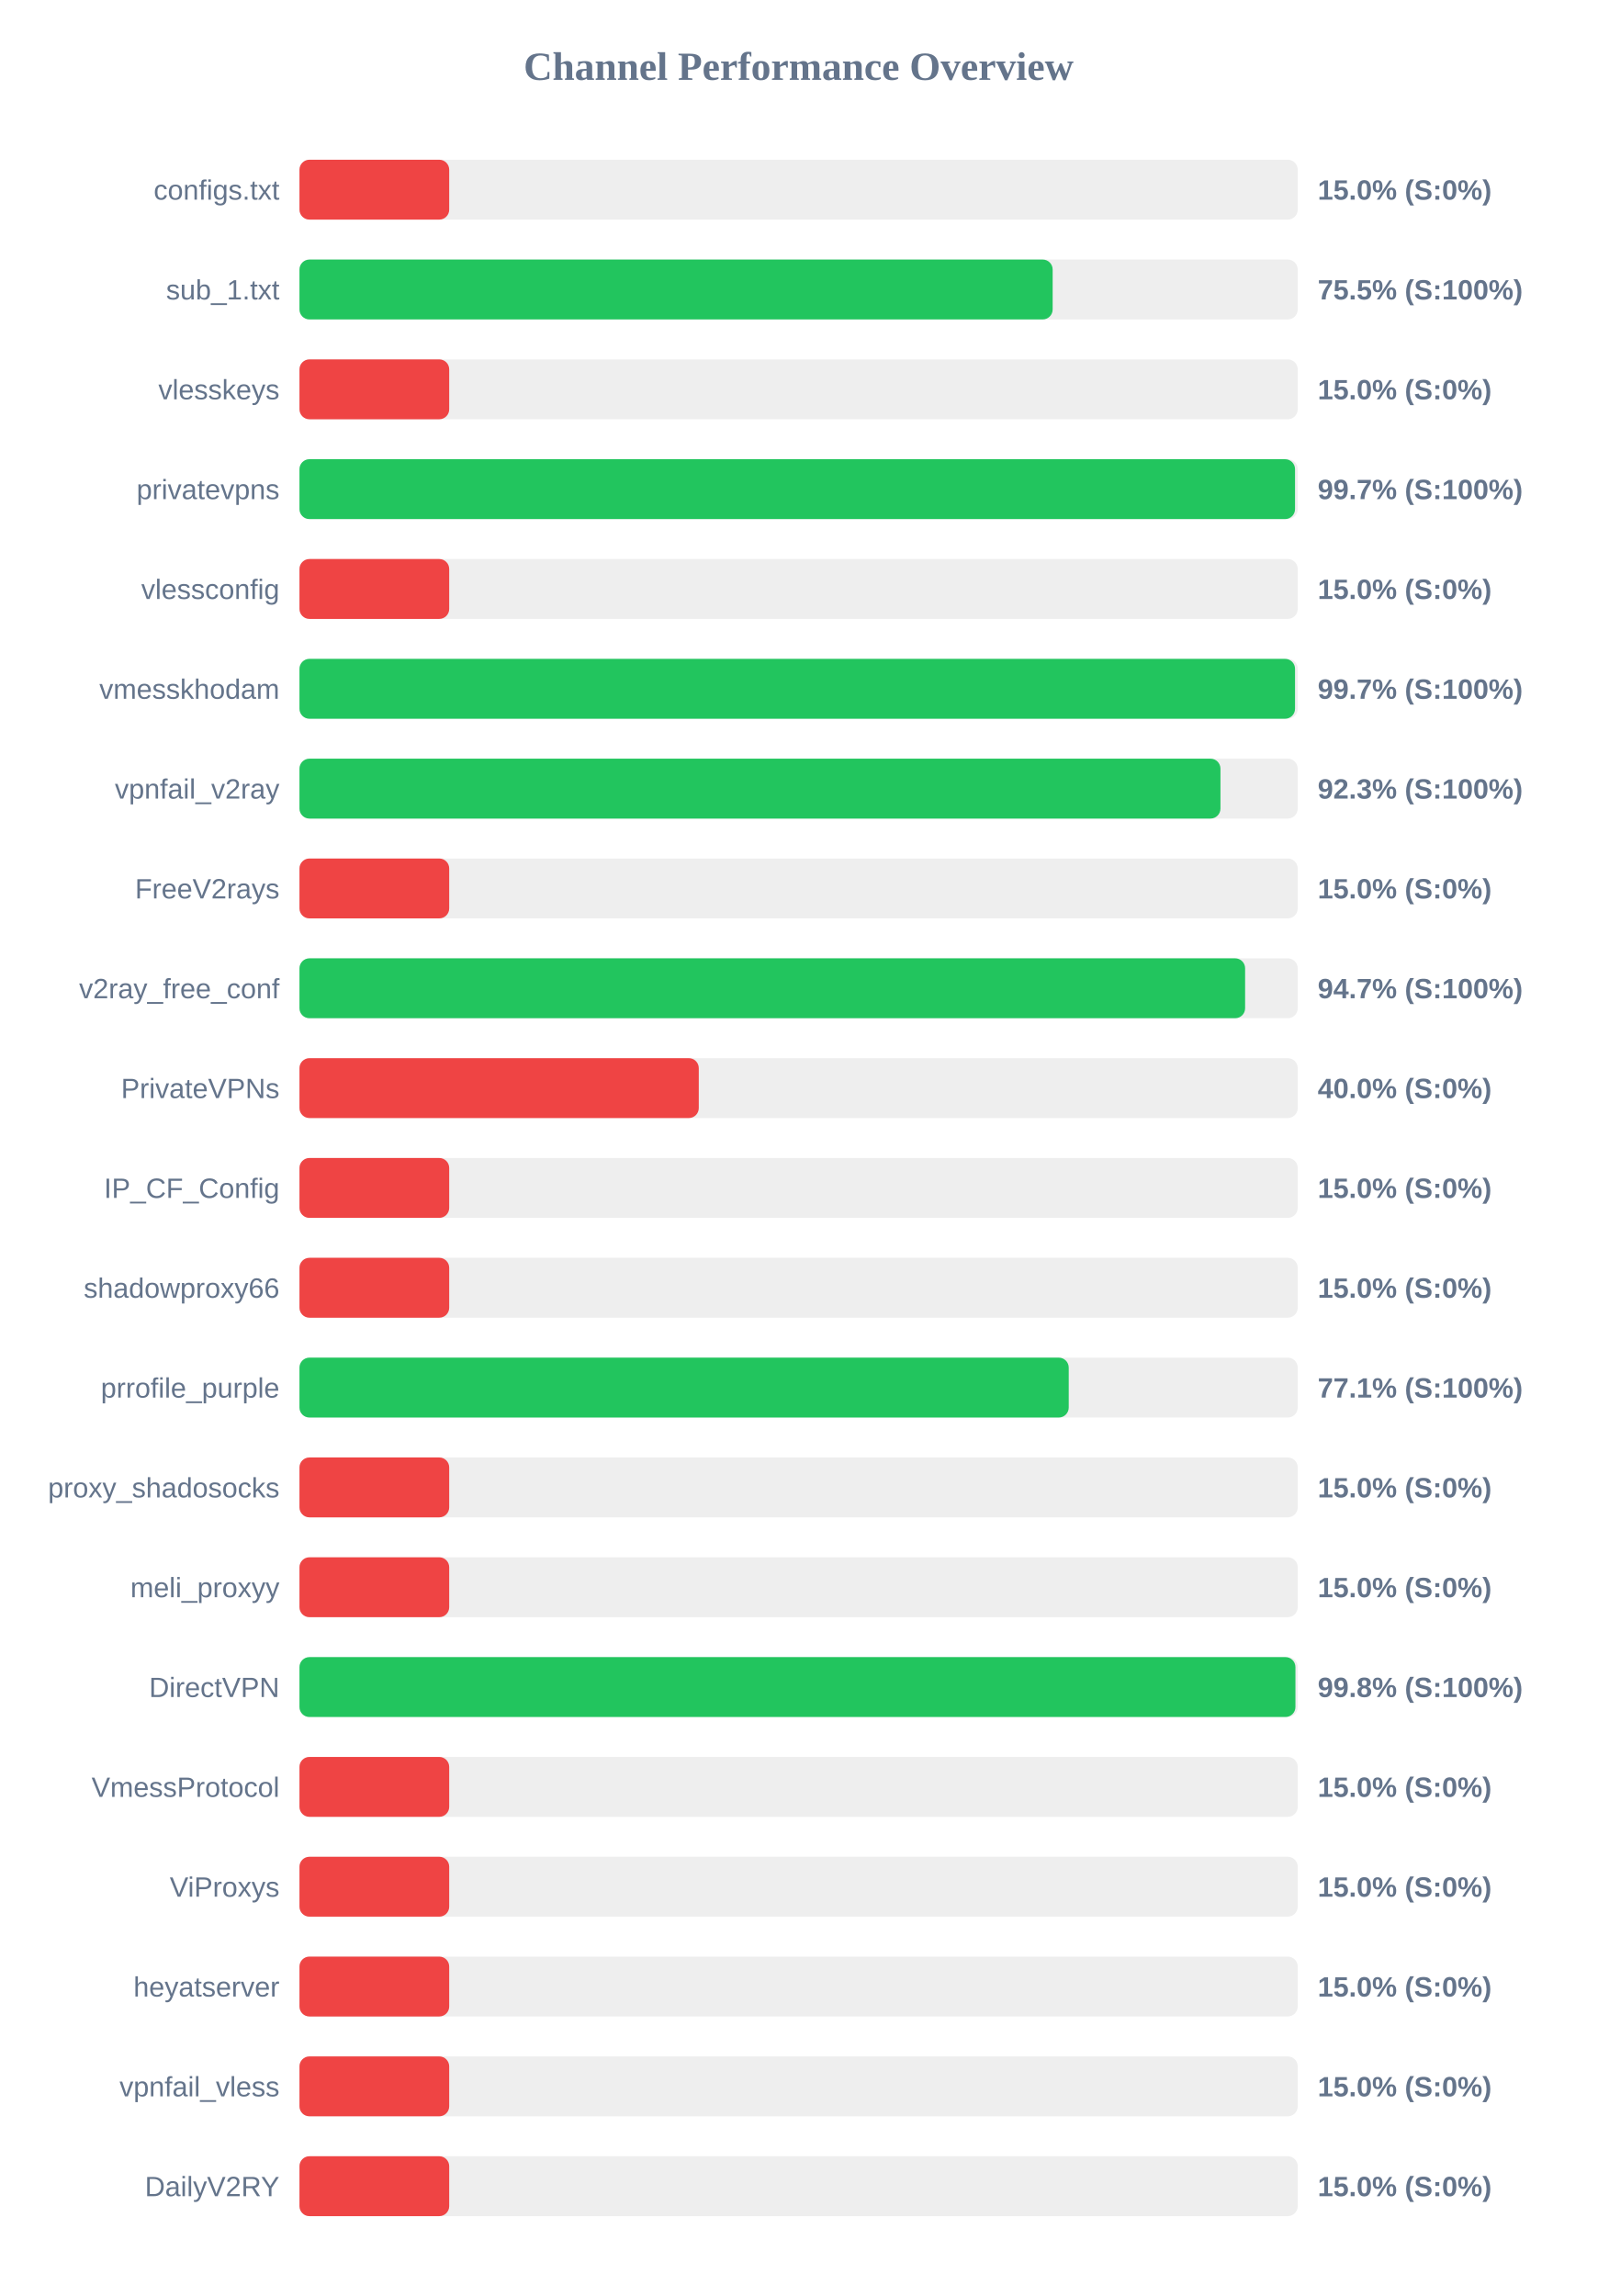
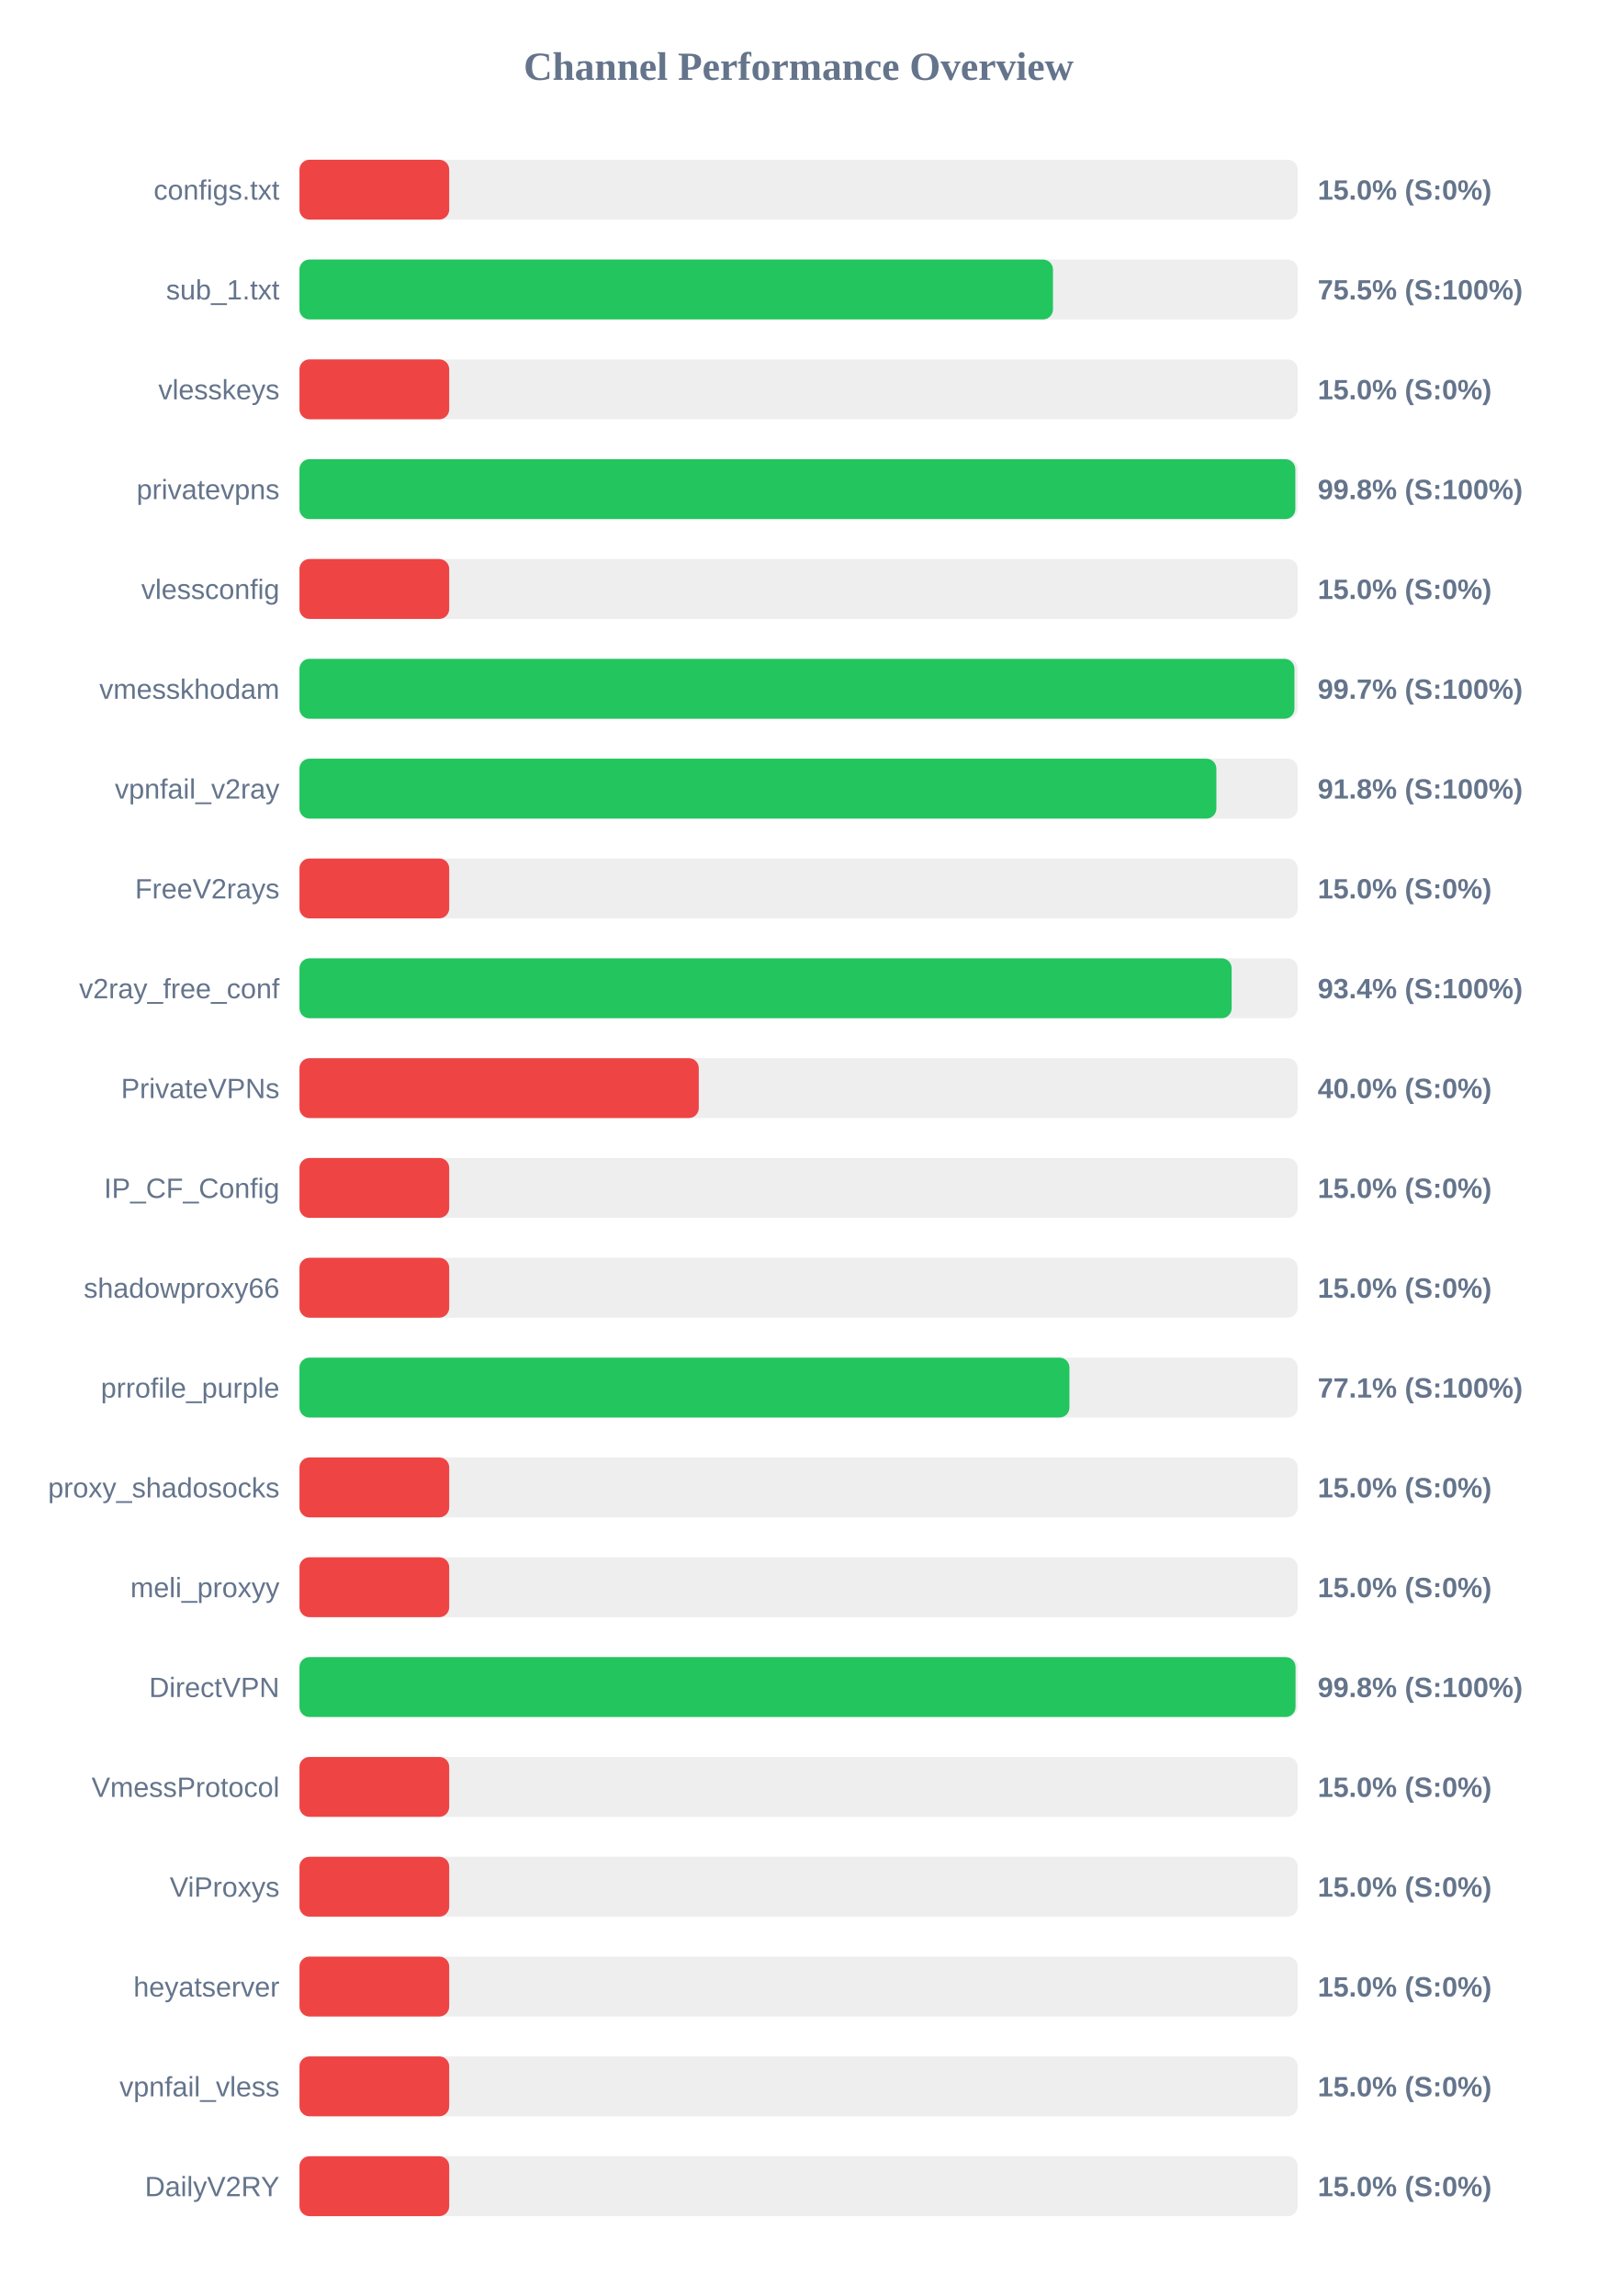
<svg xmlns="http://www.w3.org/2000/svg" width="800" height="1150" version="1.1">
  <style>
        .row { font: 14px Arial; fill: #64748b; }
        .score { font: bold 14px Arial; fill: #64748b; }
    </style>
  <text x="400" y="40" text-anchor="middle" font-size="20px" font-weight="bold" fill="#64748b">Channel Performance Overview</text>
  <rect x="150" y="80" width="500" height="30" fill="#eee" rx="5" />
  <rect x="150" y="80" width="75.0" height="30" fill="#ef4444" rx="5" />
  <text x="140" y="100" text-anchor="end" class="row">configs.txt</text>
  <text x="660" y="100" text-anchor="start" class="score">15.0% (S:0%)</text>
  <rect x="150" y="130" width="500" height="30" fill="#eee" rx="5" />
-   <rect x="150" y="130" width="377.25" height="30" fill="#22c55e" rx="5" />
+   <rect x="150" y="130" width="377.4" height="30" fill="#22c55e" rx="5" />
  <text x="140" y="150" text-anchor="end" class="row">sub_1.txt</text>
  <text x="660" y="150" text-anchor="start" class="score">75.5% (S:100%)</text>
  <rect x="150" y="180" width="500" height="30" fill="#eee" rx="5" />
  <rect x="150" y="180" width="75.0" height="30" fill="#ef4444" rx="5" />
  <text x="140" y="200" text-anchor="end" class="row">vlesskeys</text>
  <text x="660" y="200" text-anchor="start" class="score">15.0% (S:0%)</text>
  <rect x="150" y="230" width="500" height="30" fill="#eee" rx="5" />
-   <rect x="150" y="230" width="498.65" height="30" fill="#22c55e" rx="5" />
+   <rect x="150" y="230" width="498.8" height="30" fill="#22c55e" rx="5" />
  <text x="140" y="250" text-anchor="end" class="row">privatevpns</text>
-   <text x="660" y="250" text-anchor="start" class="score">99.7% (S:100%)</text>
+   <text x="660" y="250" text-anchor="start" class="score">99.8% (S:100%)</text>
  <rect x="150" y="280" width="500" height="30" fill="#eee" rx="5" />
  <rect x="150" y="280" width="75.0" height="30" fill="#ef4444" rx="5" />
  <text x="140" y="300" text-anchor="end" class="row">vlessconfig</text>
  <text x="660" y="300" text-anchor="start" class="score">15.0% (S:0%)</text>
  <rect x="150" y="330" width="500" height="30" fill="#eee" rx="5" />
-   <rect x="150" y="330" width="498.65" height="30" fill="#22c55e" rx="5" />
+   <rect x="150" y="330" width="498.35" height="30" fill="#22c55e" rx="5" />
  <text x="140" y="350" text-anchor="end" class="row">vmesskhodam</text>
  <text x="660" y="350" text-anchor="start" class="score">99.7% (S:100%)</text>
  <rect x="150" y="380" width="500" height="30" fill="#eee" rx="5" />
-   <rect x="150" y="380" width="461.3" height="30" fill="#22c55e" rx="5" />
+   <rect x="150" y="380" width="459.25" height="30" fill="#22c55e" rx="5" />
  <text x="140" y="400" text-anchor="end" class="row">vpnfail_v2ray</text>
-   <text x="660" y="400" text-anchor="start" class="score">92.3% (S:100%)</text>
+   <text x="660" y="400" text-anchor="start" class="score">91.8% (S:100%)</text>
  <rect x="150" y="430" width="500" height="30" fill="#eee" rx="5" />
  <rect x="150" y="430" width="75.0" height="30" fill="#ef4444" rx="5" />
  <text x="140" y="450" text-anchor="end" class="row">FreeV2rays</text>
  <text x="660" y="450" text-anchor="start" class="score">15.0% (S:0%)</text>
  <rect x="150" y="480" width="500" height="30" fill="#eee" rx="5" />
-   <rect x="150" y="480" width="473.65" height="30" fill="#22c55e" rx="5" />
+   <rect x="150" y="480" width="466.9" height="30" fill="#22c55e" rx="5" />
  <text x="140" y="500" text-anchor="end" class="row">v2ray_free_conf</text>
-   <text x="660" y="500" text-anchor="start" class="score">94.7% (S:100%)</text>
+   <text x="660" y="500" text-anchor="start" class="score">93.4% (S:100%)</text>
  <rect x="150" y="530" width="500" height="30" fill="#eee" rx="5" />
  <rect x="150" y="530" width="200.0" height="30" fill="#ef4444" rx="5" />
  <text x="140" y="550" text-anchor="end" class="row">PrivateVPNs</text>
  <text x="660" y="550" text-anchor="start" class="score">40.0% (S:0%)</text>
  <rect x="150" y="580" width="500" height="30" fill="#eee" rx="5" />
  <rect x="150" y="580" width="75.0" height="30" fill="#ef4444" rx="5" />
  <text x="140" y="600" text-anchor="end" class="row">IP_CF_Config</text>
  <text x="660" y="600" text-anchor="start" class="score">15.0% (S:0%)</text>
  <rect x="150" y="630" width="500" height="30" fill="#eee" rx="5" />
  <rect x="150" y="630" width="75.0" height="30" fill="#ef4444" rx="5" />
  <text x="140" y="650" text-anchor="end" class="row">shadowproxy66</text>
  <text x="660" y="650" text-anchor="start" class="score">15.0% (S:0%)</text>
  <rect x="150" y="680" width="500" height="30" fill="#eee" rx="5" />
-   <rect x="150" y="680" width="385.3" height="30" fill="#22c55e" rx="5" />
+   <rect x="150" y="680" width="385.65" height="30" fill="#22c55e" rx="5" />
  <text x="140" y="700" text-anchor="end" class="row">prrofile_purple</text>
  <text x="660" y="700" text-anchor="start" class="score">77.1% (S:100%)</text>
  <rect x="150" y="730" width="500" height="30" fill="#eee" rx="5" />
  <rect x="150" y="730" width="75.0" height="30" fill="#ef4444" rx="5" />
  <text x="140" y="750" text-anchor="end" class="row">proxy_shadosocks</text>
  <text x="660" y="750" text-anchor="start" class="score">15.0% (S:0%)</text>
  <rect x="150" y="780" width="500" height="30" fill="#eee" rx="5" />
  <rect x="150" y="780" width="75.0" height="30" fill="#ef4444" rx="5" />
  <text x="140" y="800" text-anchor="end" class="row">meli_proxyy</text>
  <text x="660" y="800" text-anchor="start" class="score">15.0% (S:0%)</text>
  <rect x="150" y="830" width="500" height="30" fill="#eee" rx="5" />
-   <rect x="150" y="830" width="498.85" height="30" fill="#22c55e" rx="5" />
+   <rect x="150" y="830" width="498.9" height="30" fill="#22c55e" rx="5" />
  <text x="140" y="850" text-anchor="end" class="row">DirectVPN</text>
  <text x="660" y="850" text-anchor="start" class="score">99.8% (S:100%)</text>
  <rect x="150" y="880" width="500" height="30" fill="#eee" rx="5" />
  <rect x="150" y="880" width="75.0" height="30" fill="#ef4444" rx="5" />
  <text x="140" y="900" text-anchor="end" class="row">VmessProtocol</text>
  <text x="660" y="900" text-anchor="start" class="score">15.0% (S:0%)</text>
  <rect x="150" y="930" width="500" height="30" fill="#eee" rx="5" />
  <rect x="150" y="930" width="75.0" height="30" fill="#ef4444" rx="5" />
  <text x="140" y="950" text-anchor="end" class="row">ViProxys</text>
  <text x="660" y="950" text-anchor="start" class="score">15.0% (S:0%)</text>
  <rect x="150" y="980" width="500" height="30" fill="#eee" rx="5" />
  <rect x="150" y="980" width="75.0" height="30" fill="#ef4444" rx="5" />
  <text x="140" y="1000" text-anchor="end" class="row">heyatserver</text>
  <text x="660" y="1000" text-anchor="start" class="score">15.0% (S:0%)</text>
  <rect x="150" y="1030" width="500" height="30" fill="#eee" rx="5" />
  <rect x="150" y="1030" width="75.0" height="30" fill="#ef4444" rx="5" />
  <text x="140" y="1050" text-anchor="end" class="row">vpnfail_vless</text>
  <text x="660" y="1050" text-anchor="start" class="score">15.0% (S:0%)</text>
  <rect x="150" y="1080" width="500" height="30" fill="#eee" rx="5" />
  <rect x="150" y="1080" width="75.0" height="30" fill="#ef4444" rx="5" />
  <text x="140" y="1100" text-anchor="end" class="row">DailyV2RY</text>
  <text x="660" y="1100" text-anchor="start" class="score">15.0% (S:0%)</text>
</svg>
